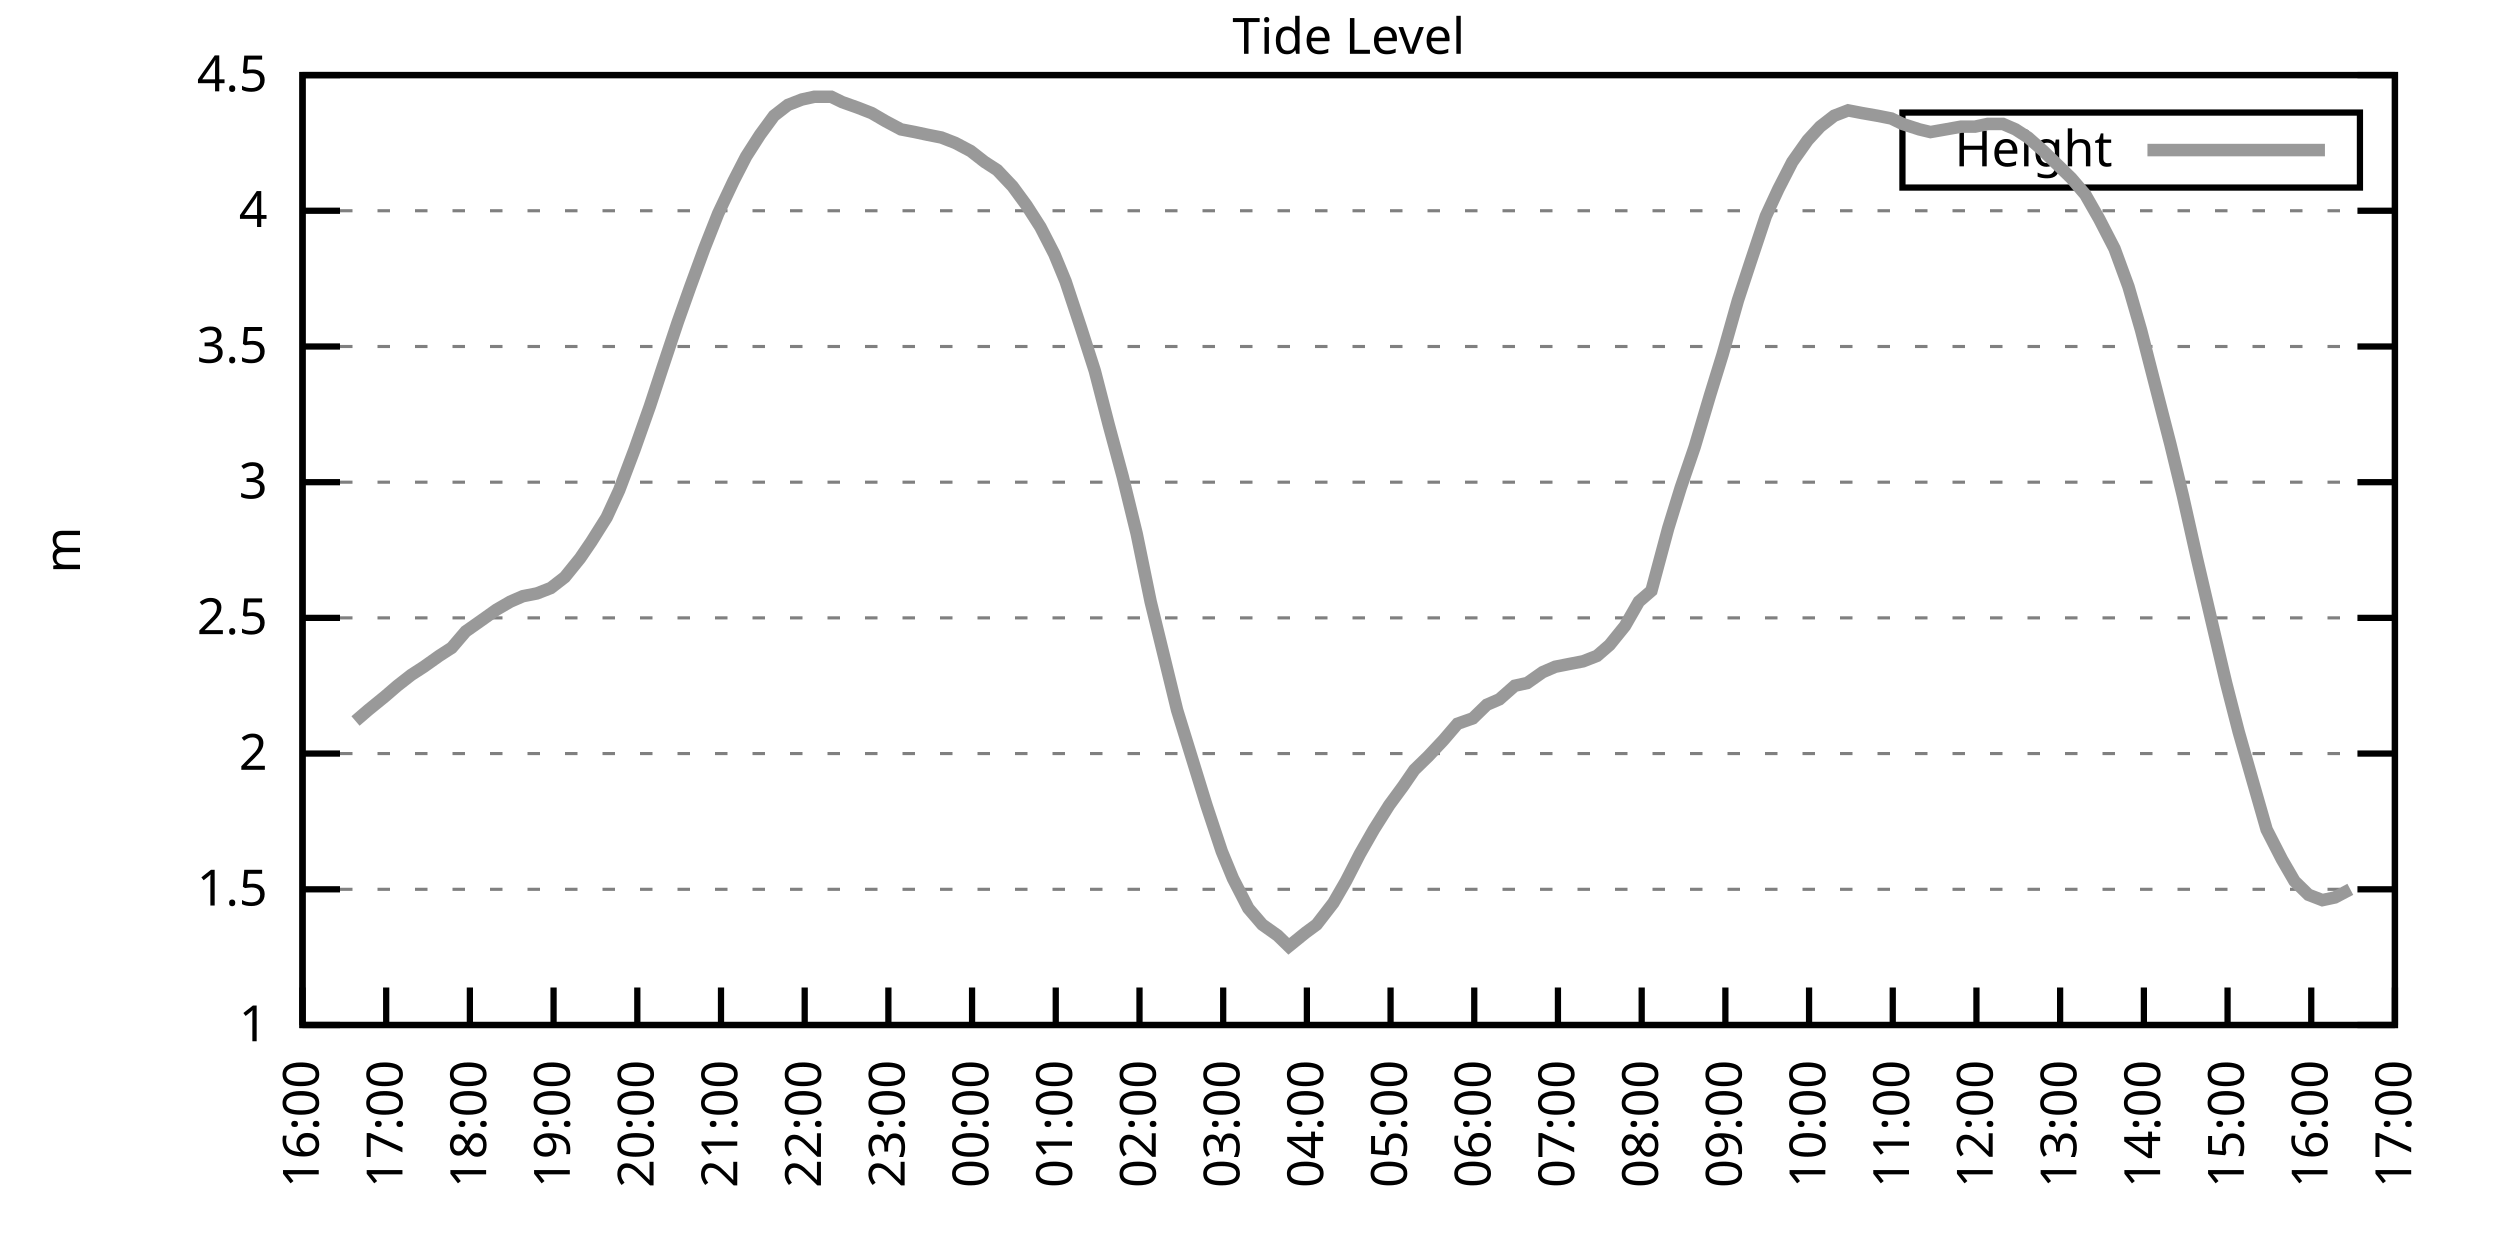
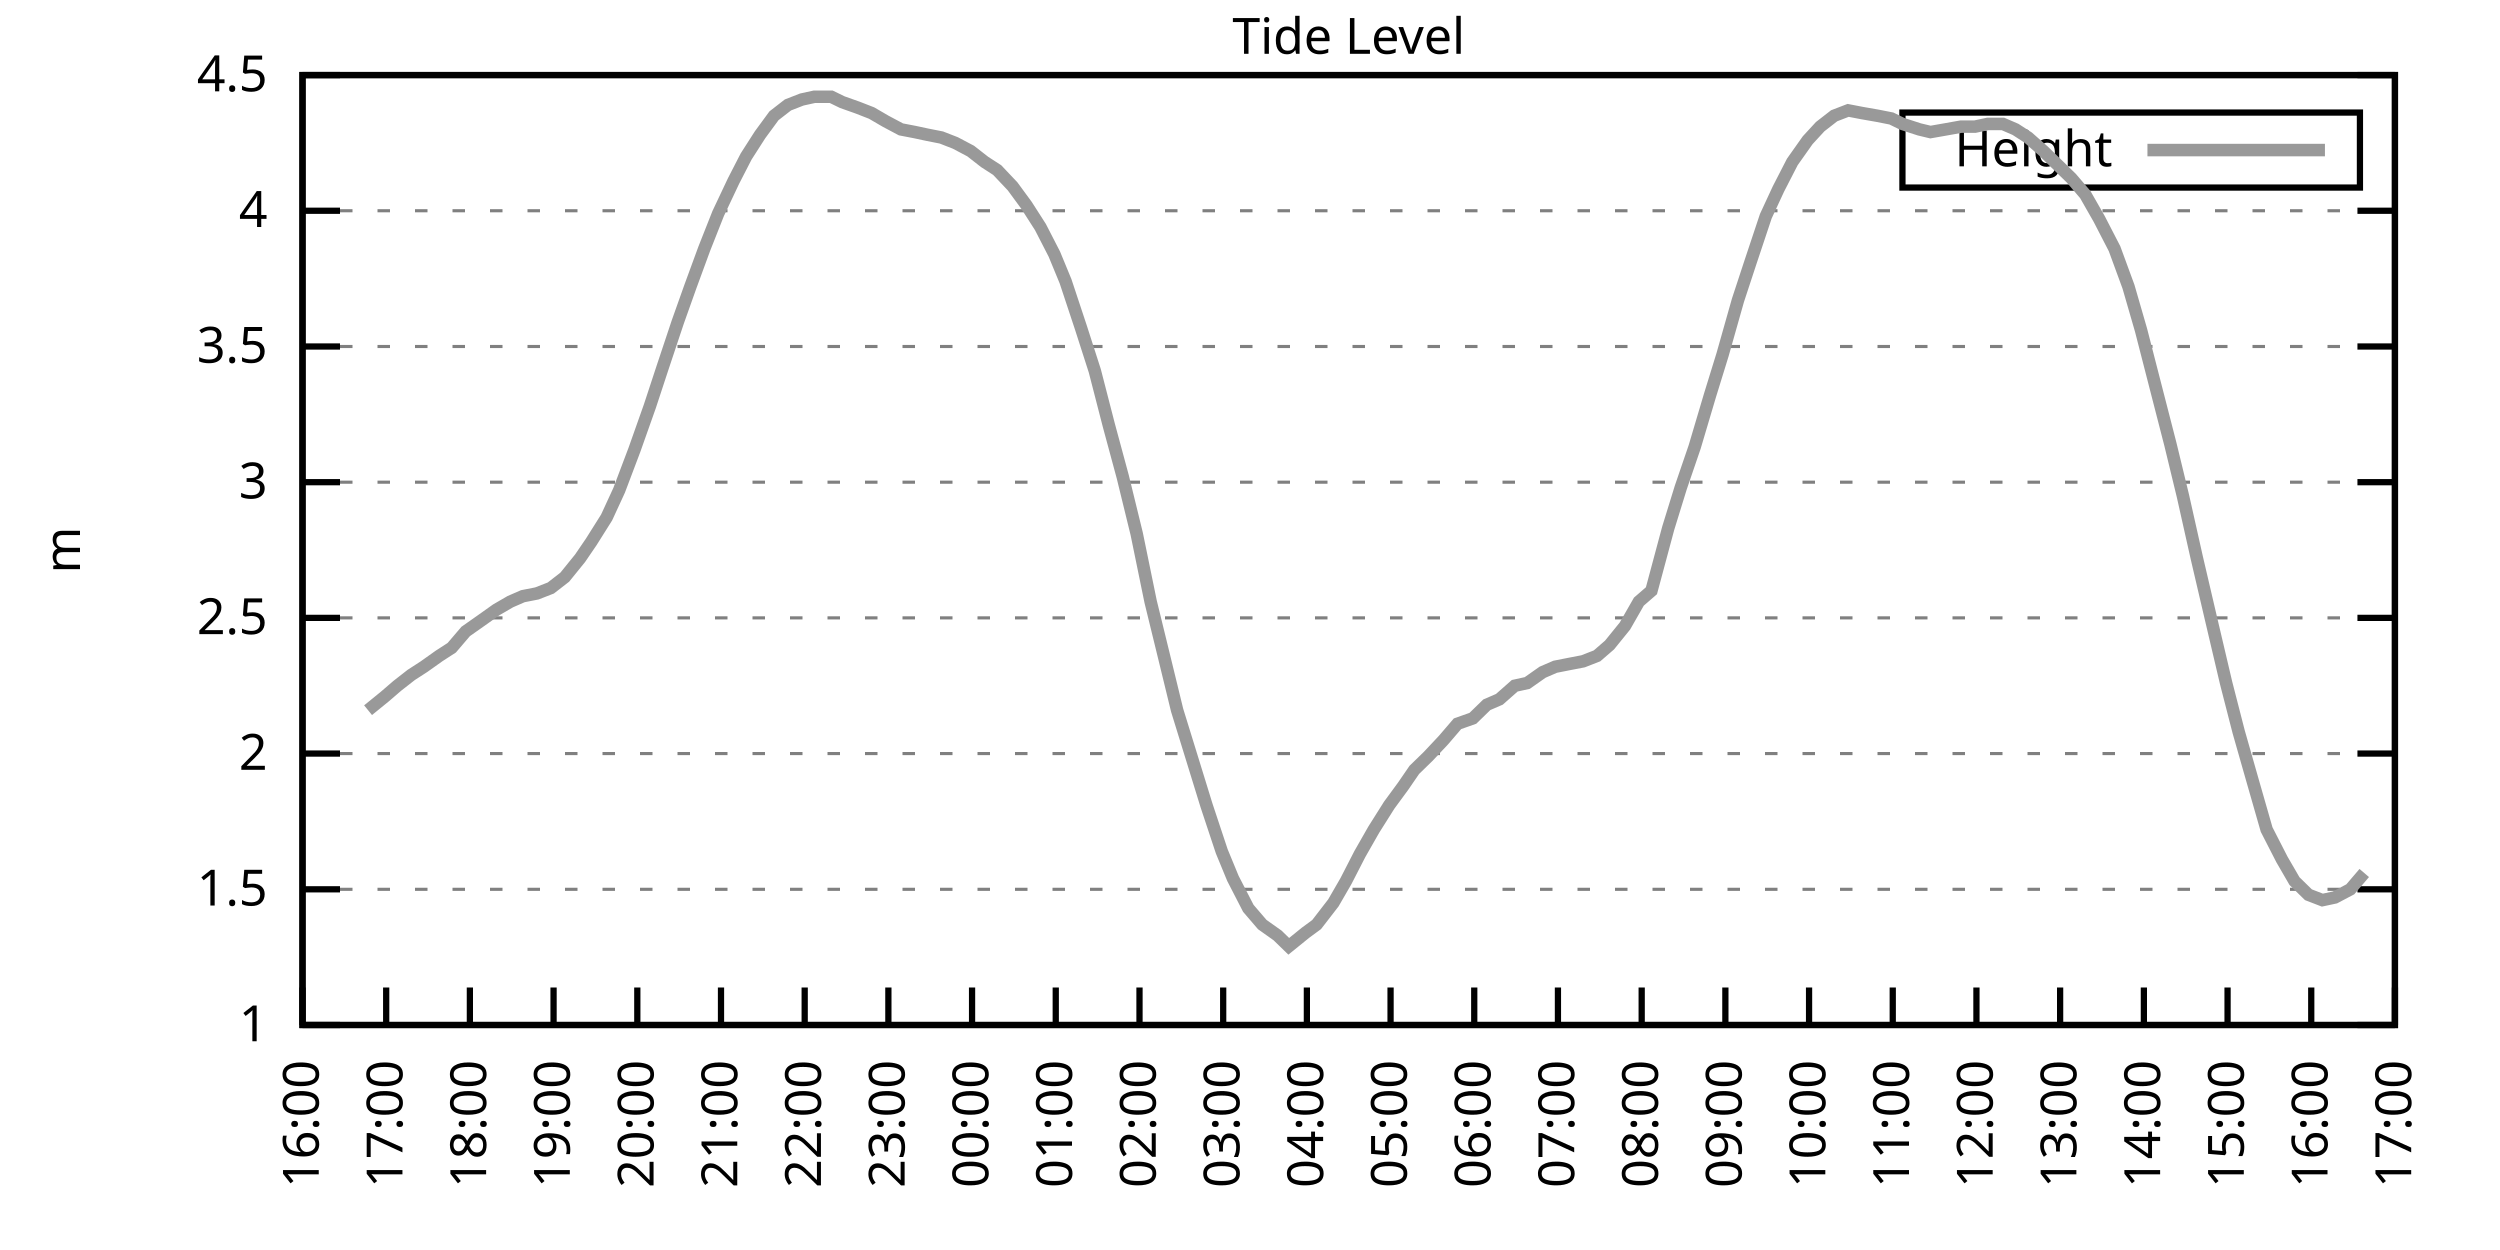
<svg xmlns="http://www.w3.org/2000/svg" xmlns:xlink="http://www.w3.org/1999/xlink" width="400" height="200" viewBox="0 0 400 200">
  <g id="gnuplot_canvas">
    <rect x="0" y="0" width="400" height="200" fill="none" />
    <defs>
      <circle id="gpDot" r="0.5" stroke-width="0.5" stroke="currentColor" />
      <path id="gpPt0" stroke-width="0.333" stroke="currentColor" d="M-1,0 h2 M0,-1 v2" />
      <path id="gpPt1" stroke-width="0.333" stroke="currentColor" d="M-1,-1 L1,1 M1,-1 L-1,1" />
      <path id="gpPt2" stroke-width="0.333" stroke="currentColor" d="M-1,0 L1,0 M0,-1 L0,1 M-1,-1 L1,1 M-1,1 L1,-1" />
      <rect id="gpPt3" stroke-width="0.333" stroke="currentColor" x="-1" y="-1" width="2" height="2" />
      <rect id="gpPt4" stroke-width="0.333" stroke="currentColor" fill="currentColor" x="-1" y="-1" width="2" height="2" />
      <circle id="gpPt5" stroke-width="0.333" stroke="currentColor" cx="0" cy="0" r="1" />
      <use xlink:href="#gpPt5" id="gpPt6" fill="currentColor" stroke="none" />
      <path id="gpPt7" stroke-width="0.333" stroke="currentColor" d="M0,-1.33 L-1.33,0.67 L1.33,0.67 z" />
      <use xlink:href="#gpPt7" id="gpPt8" fill="currentColor" stroke="none" />
      <use xlink:href="#gpPt7" id="gpPt9" stroke="currentColor" transform="rotate(180)" />
      <use xlink:href="#gpPt9" id="gpPt10" fill="currentColor" stroke="none" />
      <use xlink:href="#gpPt3" id="gpPt11" stroke="currentColor" transform="rotate(45)" />
      <use xlink:href="#gpPt11" id="gpPt12" fill="currentColor" stroke="none" />
      <path id="gpPt13" stroke-width="0.333" stroke="currentColor" d="M0,1.330 L1.265,0.411 L0.782,-1.067 L-0.782,-1.076 L-1.265,0.411 z" />
      <use xlink:href="#gpPt13" id="gpPt14" fill="currentColor" stroke="none" />
      <filter id="textbox" filterUnits="objectBoundingBox" x="0" y="0" height="1" width="1">
        <feFlood flood-color="white" flood-opacity="1" result="bgnd" />
        <feComposite in="SourceGraphic" in2="bgnd" operator="atop" />
      </filter>
      <filter id="greybox" filterUnits="objectBoundingBox" x="0" y="0" height="1" width="1">
        <feFlood flood-color="lightgrey" flood-opacity="1" result="grey" />
        <feComposite in="SourceGraphic" in2="grey" operator="atop" />
      </filter>
    </defs>
    <g fill="none" color="white" stroke="currentColor" stroke-width="1.00" stroke-linecap="butt" stroke-linejoin="miter">
</g>
    <g fill="none" color="black" stroke="currentColor" stroke-width="1.00" stroke-linecap="butt" stroke-linejoin="miter">
      <g stroke="none" shape-rendering="crispEdges">
        <polygon fill="rgb(255, 255, 255)" points="48.40,164.00 383.18,164.00 383.18,12.02 48.40,12.02 " />
      </g>
    </g>
    <g fill="none" color="black" stroke="currentColor" stroke-width="1.00" stroke-linecap="butt" stroke-linejoin="miter">
</g>
    <g fill="none" color="black" stroke="black" stroke-width="0.50" stroke-linecap="butt" stroke-linejoin="miter">
</g>
    <g fill="none" color="gray" stroke="currentColor" stroke-width="0.50" stroke-linecap="butt" stroke-linejoin="miter">
      <path stroke="gray" stroke-dasharray="2,4" class="gridline" d="M48.40,164.00 L383.19,164.00  " />
    </g>
    <g fill="none" color="gray" stroke="gray" stroke-width="1.00" stroke-linecap="butt" stroke-linejoin="miter">
</g>
    <g fill="none" color="black" stroke="currentColor" stroke-width="1.00" stroke-linecap="butt" stroke-linejoin="miter">
      <path stroke="black" d="M48.40,164.00 L54.40,164.00 M383.19,164.00 L377.19,164.00  " />
      <g transform="translate(42.80,166.60)" stroke="none" fill="black" font-family="Sans" font-size="8.00" text-anchor="end">
        <text>
          <tspan font-family="Sans"> 1</tspan>
        </text>
      </g>
    </g>
    <g fill="none" color="black" stroke="currentColor" stroke-width="1.00" stroke-linecap="butt" stroke-linejoin="miter">
</g>
    <g fill="none" color="black" stroke="black" stroke-width="0.50" stroke-linecap="butt" stroke-linejoin="miter">
</g>
    <g fill="none" color="gray" stroke="currentColor" stroke-width="0.50" stroke-linecap="butt" stroke-linejoin="miter">
      <path stroke="gray" stroke-dasharray="2,4" class="gridline" d="M48.40,142.29 L383.19,142.29  " />
    </g>
    <g fill="none" color="gray" stroke="gray" stroke-width="1.00" stroke-linecap="butt" stroke-linejoin="miter">
</g>
    <g fill="none" color="black" stroke="currentColor" stroke-width="1.00" stroke-linecap="butt" stroke-linejoin="miter">
      <path stroke="black" d="M48.40,142.29 L54.40,142.29 M383.19,142.29 L377.19,142.29  " />
      <g transform="translate(42.80,144.89)" stroke="none" fill="black" font-family="Sans" font-size="8.00" text-anchor="end">
        <text>
          <tspan font-family="Sans"> 1.5</tspan>
        </text>
      </g>
    </g>
    <g fill="none" color="black" stroke="currentColor" stroke-width="1.00" stroke-linecap="butt" stroke-linejoin="miter">
</g>
    <g fill="none" color="black" stroke="black" stroke-width="0.50" stroke-linecap="butt" stroke-linejoin="miter">
</g>
    <g fill="none" color="gray" stroke="currentColor" stroke-width="0.50" stroke-linecap="butt" stroke-linejoin="miter">
      <path stroke="gray" stroke-dasharray="2,4" class="gridline" d="M48.40,120.57 L383.19,120.57  " />
    </g>
    <g fill="none" color="gray" stroke="gray" stroke-width="1.00" stroke-linecap="butt" stroke-linejoin="miter">
</g>
    <g fill="none" color="black" stroke="currentColor" stroke-width="1.00" stroke-linecap="butt" stroke-linejoin="miter">
      <path stroke="black" d="M48.40,120.57 L54.40,120.57 M383.19,120.57 L377.19,120.57  " />
      <g transform="translate(42.80,123.17)" stroke="none" fill="black" font-family="Sans" font-size="8.00" text-anchor="end">
        <text>
          <tspan font-family="Sans"> 2</tspan>
        </text>
      </g>
    </g>
    <g fill="none" color="black" stroke="currentColor" stroke-width="1.00" stroke-linecap="butt" stroke-linejoin="miter">
</g>
    <g fill="none" color="black" stroke="black" stroke-width="0.50" stroke-linecap="butt" stroke-linejoin="miter">
</g>
    <g fill="none" color="gray" stroke="currentColor" stroke-width="0.50" stroke-linecap="butt" stroke-linejoin="miter">
      <path stroke="gray" stroke-dasharray="2,4" class="gridline" d="M48.40,98.86 L383.19,98.86  " />
    </g>
    <g fill="none" color="gray" stroke="gray" stroke-width="1.00" stroke-linecap="butt" stroke-linejoin="miter">
</g>
    <g fill="none" color="black" stroke="currentColor" stroke-width="1.00" stroke-linecap="butt" stroke-linejoin="miter">
      <path stroke="black" d="M48.40,98.86 L54.40,98.86 M383.19,98.86 L377.19,98.86  " />
      <g transform="translate(42.80,101.46)" stroke="none" fill="black" font-family="Sans" font-size="8.00" text-anchor="end">
        <text>
          <tspan font-family="Sans"> 2.5</tspan>
        </text>
      </g>
    </g>
    <g fill="none" color="black" stroke="currentColor" stroke-width="1.00" stroke-linecap="butt" stroke-linejoin="miter">
</g>
    <g fill="none" color="black" stroke="black" stroke-width="0.50" stroke-linecap="butt" stroke-linejoin="miter">
</g>
    <g fill="none" color="gray" stroke="currentColor" stroke-width="0.50" stroke-linecap="butt" stroke-linejoin="miter">
      <path stroke="gray" stroke-dasharray="2,4" class="gridline" d="M48.40,77.15 L383.19,77.15  " />
    </g>
    <g fill="none" color="gray" stroke="gray" stroke-width="1.00" stroke-linecap="butt" stroke-linejoin="miter">
</g>
    <g fill="none" color="black" stroke="currentColor" stroke-width="1.00" stroke-linecap="butt" stroke-linejoin="miter">
      <path stroke="black" d="M48.40,77.15 L54.40,77.15 M383.19,77.15 L377.19,77.15  " />
      <g transform="translate(42.80,79.75)" stroke="none" fill="black" font-family="Sans" font-size="8.00" text-anchor="end">
        <text>
          <tspan font-family="Sans"> 3</tspan>
        </text>
      </g>
    </g>
    <g fill="none" color="black" stroke="currentColor" stroke-width="1.00" stroke-linecap="butt" stroke-linejoin="miter">
</g>
    <g fill="none" color="black" stroke="black" stroke-width="0.50" stroke-linecap="butt" stroke-linejoin="miter">
</g>
    <g fill="none" color="gray" stroke="currentColor" stroke-width="0.50" stroke-linecap="butt" stroke-linejoin="miter">
      <path stroke="gray" stroke-dasharray="2,4" class="gridline" d="M48.40,55.44 L383.19,55.44  " />
    </g>
    <g fill="none" color="gray" stroke="gray" stroke-width="1.00" stroke-linecap="butt" stroke-linejoin="miter">
</g>
    <g fill="none" color="black" stroke="currentColor" stroke-width="1.00" stroke-linecap="butt" stroke-linejoin="miter">
      <path stroke="black" d="M48.40,55.44 L54.40,55.44 M383.19,55.44 L377.19,55.44  " />
      <g transform="translate(42.80,58.04)" stroke="none" fill="black" font-family="Sans" font-size="8.00" text-anchor="end">
        <text>
          <tspan font-family="Sans"> 3.5</tspan>
        </text>
      </g>
    </g>
    <g fill="none" color="black" stroke="currentColor" stroke-width="1.00" stroke-linecap="butt" stroke-linejoin="miter">
</g>
    <g fill="none" color="black" stroke="black" stroke-width="0.50" stroke-linecap="butt" stroke-linejoin="miter">
</g>
    <g fill="none" color="gray" stroke="currentColor" stroke-width="0.50" stroke-linecap="butt" stroke-linejoin="miter">
      <path stroke="gray" stroke-dasharray="2,4" class="gridline" d="M48.40,33.72 L383.19,33.72  " />
    </g>
    <g fill="none" color="gray" stroke="gray" stroke-width="1.00" stroke-linecap="butt" stroke-linejoin="miter">
</g>
    <g fill="none" color="black" stroke="currentColor" stroke-width="1.00" stroke-linecap="butt" stroke-linejoin="miter">
      <path stroke="black" d="M48.40,33.72 L54.40,33.72 M383.19,33.72 L377.19,33.72  " />
      <g transform="translate(42.80,36.32)" stroke="none" fill="black" font-family="Sans" font-size="8.00" text-anchor="end">
        <text>
          <tspan font-family="Sans"> 4</tspan>
        </text>
      </g>
    </g>
    <g fill="none" color="black" stroke="currentColor" stroke-width="1.00" stroke-linecap="butt" stroke-linejoin="miter">
</g>
    <g fill="none" color="black" stroke="black" stroke-width="0.50" stroke-linecap="butt" stroke-linejoin="miter">
</g>
    <g fill="none" color="gray" stroke="currentColor" stroke-width="0.50" stroke-linecap="butt" stroke-linejoin="miter">
      <path stroke="gray" stroke-dasharray="2,4" class="gridline" d="M48.40,12.01 L383.19,12.01  " />
    </g>
    <g fill="none" color="gray" stroke="gray" stroke-width="1.00" stroke-linecap="butt" stroke-linejoin="miter">
</g>
    <g fill="none" color="black" stroke="currentColor" stroke-width="1.00" stroke-linecap="butt" stroke-linejoin="miter">
      <path stroke="black" d="M48.40,12.01 L54.40,12.01 M383.19,12.01 L377.19,12.01  " />
      <g transform="translate(42.80,14.61)" stroke="none" fill="black" font-family="Sans" font-size="8.00" text-anchor="end">
        <text>
          <tspan font-family="Sans"> 4.5</tspan>
        </text>
      </g>
    </g>
    <g fill="none" color="black" stroke="currentColor" stroke-width="1.00" stroke-linecap="butt" stroke-linejoin="miter">
      <path stroke="black" d="M48.40,164.00 L48.40,158.00  " />
      <g transform="translate(51.00,169.60) rotate(270.00)" stroke="none" fill="black" font-family="Sans" font-size="8.00" text-anchor="end">
        <text>
          <tspan font-family="Sans">16:00</tspan>
        </text>
      </g>
    </g>
    <g fill="none" color="black" stroke="currentColor" stroke-width="1.00" stroke-linecap="butt" stroke-linejoin="miter">
      <path stroke="black" d="M61.79,164.00 L61.79,158.00  " />
      <g transform="translate(64.39,169.60) rotate(270.00)" stroke="none" fill="black" font-family="Sans" font-size="8.00" text-anchor="end">
        <text>
          <tspan font-family="Sans">17:00</tspan>
        </text>
      </g>
    </g>
    <g fill="none" color="black" stroke="currentColor" stroke-width="1.00" stroke-linecap="butt" stroke-linejoin="miter">
      <path stroke="black" d="M75.18,164.00 L75.18,158.00  " />
      <g transform="translate(77.78,169.60) rotate(270.00)" stroke="none" fill="black" font-family="Sans" font-size="8.00" text-anchor="end">
        <text>
          <tspan font-family="Sans">18:00</tspan>
        </text>
      </g>
    </g>
    <g fill="none" color="black" stroke="currentColor" stroke-width="1.00" stroke-linecap="butt" stroke-linejoin="miter">
      <path stroke="black" d="M88.57,164.00 L88.57,158.00  " />
      <g transform="translate(91.17,169.60) rotate(270.00)" stroke="none" fill="black" font-family="Sans" font-size="8.00" text-anchor="end">
        <text>
          <tspan font-family="Sans">19:00</tspan>
        </text>
      </g>
    </g>
    <g fill="none" color="black" stroke="currentColor" stroke-width="1.00" stroke-linecap="butt" stroke-linejoin="miter">
      <path stroke="black" d="M101.97,164.00 L101.97,158.00  " />
      <g transform="translate(104.57,169.60) rotate(270.00)" stroke="none" fill="black" font-family="Sans" font-size="8.00" text-anchor="end">
        <text>
          <tspan font-family="Sans">20:00</tspan>
        </text>
      </g>
    </g>
    <g fill="none" color="black" stroke="currentColor" stroke-width="1.00" stroke-linecap="butt" stroke-linejoin="miter">
      <path stroke="black" d="M115.36,164.00 L115.36,158.00  " />
      <g transform="translate(117.96,169.60) rotate(270.00)" stroke="none" fill="black" font-family="Sans" font-size="8.00" text-anchor="end">
        <text>
          <tspan font-family="Sans">21:00</tspan>
        </text>
      </g>
    </g>
    <g fill="none" color="black" stroke="currentColor" stroke-width="1.00" stroke-linecap="butt" stroke-linejoin="miter">
      <path stroke="black" d="M128.75,164.00 L128.75,158.00  " />
      <g transform="translate(131.35,169.60) rotate(270.00)" stroke="none" fill="black" font-family="Sans" font-size="8.00" text-anchor="end">
        <text>
          <tspan font-family="Sans">22:00</tspan>
        </text>
      </g>
    </g>
    <g fill="none" color="black" stroke="currentColor" stroke-width="1.00" stroke-linecap="butt" stroke-linejoin="miter">
      <path stroke="black" d="M142.14,164.00 L142.14,158.00  " />
      <g transform="translate(144.74,169.60) rotate(270.00)" stroke="none" fill="black" font-family="Sans" font-size="8.00" text-anchor="end">
        <text>
          <tspan font-family="Sans">23:00</tspan>
        </text>
      </g>
    </g>
    <g fill="none" color="black" stroke="currentColor" stroke-width="1.00" stroke-linecap="butt" stroke-linejoin="miter">
      <path stroke="black" d="M155.53,164.00 L155.53,158.00  " />
      <g transform="translate(158.13,169.60) rotate(270.00)" stroke="none" fill="black" font-family="Sans" font-size="8.00" text-anchor="end">
        <text>
          <tspan font-family="Sans">00:00</tspan>
        </text>
      </g>
    </g>
    <g fill="none" color="black" stroke="currentColor" stroke-width="1.00" stroke-linecap="butt" stroke-linejoin="miter">
      <path stroke="black" d="M168.92,164.00 L168.92,158.00  " />
      <g transform="translate(171.52,169.60) rotate(270.00)" stroke="none" fill="black" font-family="Sans" font-size="8.00" text-anchor="end">
        <text>
          <tspan font-family="Sans">01:00</tspan>
        </text>
      </g>
    </g>
    <g fill="none" color="black" stroke="currentColor" stroke-width="1.00" stroke-linecap="butt" stroke-linejoin="miter">
      <path stroke="black" d="M182.32,164.00 L182.32,158.00  " />
      <g transform="translate(184.92,169.60) rotate(270.00)" stroke="none" fill="black" font-family="Sans" font-size="8.00" text-anchor="end">
        <text>
          <tspan font-family="Sans">02:00</tspan>
        </text>
      </g>
    </g>
    <g fill="none" color="black" stroke="currentColor" stroke-width="1.00" stroke-linecap="butt" stroke-linejoin="miter">
      <path stroke="black" d="M195.71,164.00 L195.71,158.00  " />
      <g transform="translate(198.31,169.60) rotate(270.00)" stroke="none" fill="black" font-family="Sans" font-size="8.00" text-anchor="end">
        <text>
          <tspan font-family="Sans">03:00</tspan>
        </text>
      </g>
    </g>
    <g fill="none" color="black" stroke="currentColor" stroke-width="1.00" stroke-linecap="butt" stroke-linejoin="miter">
      <path stroke="black" d="M209.10,164.00 L209.10,158.00  " />
      <g transform="translate(211.70,169.60) rotate(270.00)" stroke="none" fill="black" font-family="Sans" font-size="8.00" text-anchor="end">
        <text>
          <tspan font-family="Sans">04:00</tspan>
        </text>
      </g>
    </g>
    <g fill="none" color="black" stroke="currentColor" stroke-width="1.00" stroke-linecap="butt" stroke-linejoin="miter">
      <path stroke="black" d="M222.49,164.00 L222.49,158.00  " />
      <g transform="translate(225.09,169.60) rotate(270.00)" stroke="none" fill="black" font-family="Sans" font-size="8.00" text-anchor="end">
        <text>
          <tspan font-family="Sans">05:00</tspan>
        </text>
      </g>
    </g>
    <g fill="none" color="black" stroke="currentColor" stroke-width="1.00" stroke-linecap="butt" stroke-linejoin="miter">
      <path stroke="black" d="M235.88,164.00 L235.88,158.00  " />
      <g transform="translate(238.48,169.60) rotate(270.00)" stroke="none" fill="black" font-family="Sans" font-size="8.00" text-anchor="end">
        <text>
          <tspan font-family="Sans">06:00</tspan>
        </text>
      </g>
    </g>
    <g fill="none" color="black" stroke="currentColor" stroke-width="1.00" stroke-linecap="butt" stroke-linejoin="miter">
      <path stroke="black" d="M249.27,164.00 L249.27,158.00  " />
      <g transform="translate(251.87,169.60) rotate(270.00)" stroke="none" fill="black" font-family="Sans" font-size="8.00" text-anchor="end">
        <text>
          <tspan font-family="Sans">07:00</tspan>
        </text>
      </g>
    </g>
    <g fill="none" color="black" stroke="currentColor" stroke-width="1.00" stroke-linecap="butt" stroke-linejoin="miter">
      <path stroke="black" d="M262.67,164.00 L262.67,158.00  " />
      <g transform="translate(265.27,169.60) rotate(270.00)" stroke="none" fill="black" font-family="Sans" font-size="8.00" text-anchor="end">
        <text>
          <tspan font-family="Sans">08:00</tspan>
        </text>
      </g>
    </g>
    <g fill="none" color="black" stroke="currentColor" stroke-width="1.00" stroke-linecap="butt" stroke-linejoin="miter">
      <path stroke="black" d="M276.06,164.00 L276.06,158.00  " />
      <g transform="translate(278.66,169.60) rotate(270.00)" stroke="none" fill="black" font-family="Sans" font-size="8.00" text-anchor="end">
        <text>
          <tspan font-family="Sans">09:00</tspan>
        </text>
      </g>
    </g>
    <g fill="none" color="black" stroke="currentColor" stroke-width="1.00" stroke-linecap="butt" stroke-linejoin="miter">
      <path stroke="black" d="M289.45,164.00 L289.45,158.00  " />
      <g transform="translate(292.05,169.60) rotate(270.00)" stroke="none" fill="black" font-family="Sans" font-size="8.00" text-anchor="end">
        <text>
          <tspan font-family="Sans">10:00</tspan>
        </text>
      </g>
    </g>
    <g fill="none" color="black" stroke="currentColor" stroke-width="1.00" stroke-linecap="butt" stroke-linejoin="miter">
      <path stroke="black" d="M302.84,164.00 L302.84,158.00  " />
      <g transform="translate(305.44,169.60) rotate(270.00)" stroke="none" fill="black" font-family="Sans" font-size="8.00" text-anchor="end">
        <text>
          <tspan font-family="Sans">11:00</tspan>
        </text>
      </g>
    </g>
    <g fill="none" color="black" stroke="currentColor" stroke-width="1.00" stroke-linecap="butt" stroke-linejoin="miter">
      <path stroke="black" d="M316.23,164.00 L316.23,158.00  " />
      <g transform="translate(318.83,169.60) rotate(270.00)" stroke="none" fill="black" font-family="Sans" font-size="8.00" text-anchor="end">
        <text>
          <tspan font-family="Sans">12:00</tspan>
        </text>
      </g>
    </g>
    <g fill="none" color="black" stroke="currentColor" stroke-width="1.00" stroke-linecap="butt" stroke-linejoin="miter">
      <path stroke="black" d="M329.62,164.00 L329.62,158.00  " />
      <g transform="translate(332.22,169.60) rotate(270.00)" stroke="none" fill="black" font-family="Sans" font-size="8.00" text-anchor="end">
        <text>
          <tspan font-family="Sans">13:00</tspan>
        </text>
      </g>
    </g>
    <g fill="none" color="black" stroke="currentColor" stroke-width="1.00" stroke-linecap="butt" stroke-linejoin="miter">
      <path stroke="black" d="M343.02,164.00 L343.02,158.00  " />
      <g transform="translate(345.62,169.60) rotate(270.00)" stroke="none" fill="black" font-family="Sans" font-size="8.00" text-anchor="end">
        <text>
          <tspan font-family="Sans">14:00</tspan>
        </text>
      </g>
    </g>
    <g fill="none" color="black" stroke="currentColor" stroke-width="1.00" stroke-linecap="butt" stroke-linejoin="miter">
      <path stroke="black" d="M356.41,164.00 L356.41,158.00  " />
      <g transform="translate(359.01,169.60) rotate(270.00)" stroke="none" fill="black" font-family="Sans" font-size="8.00" text-anchor="end">
        <text>
          <tspan font-family="Sans">15:00</tspan>
        </text>
      </g>
    </g>
    <g fill="none" color="black" stroke="currentColor" stroke-width="1.00" stroke-linecap="butt" stroke-linejoin="miter">
      <path stroke="black" d="M369.80,164.00 L369.80,158.00  " />
      <g transform="translate(372.40,169.60) rotate(270.00)" stroke="none" fill="black" font-family="Sans" font-size="8.00" text-anchor="end">
        <text>
          <tspan font-family="Sans">16:00</tspan>
        </text>
      </g>
    </g>
    <g fill="none" color="black" stroke="currentColor" stroke-width="1.00" stroke-linecap="butt" stroke-linejoin="miter">
      <path stroke="black" d="M383.19,164.00 L383.19,158.00  " />
      <g transform="translate(385.79,169.60) rotate(270.00)" stroke="none" fill="black" font-family="Sans" font-size="8.00" text-anchor="end">
        <text>
          <tspan font-family="Sans">17:00</tspan>
        </text>
      </g>
    </g>
    <g fill="none" color="black" stroke="currentColor" stroke-width="1.00" stroke-linecap="butt" stroke-linejoin="miter">
</g>
    <g fill="none" color="black" stroke="currentColor" stroke-width="1.00" stroke-linecap="butt" stroke-linejoin="miter">
      <path stroke="black" d="M48.40,12.01 L48.40,164.00 L383.19,164.00 L383.19,12.01 L48.40,12.01 Z  " />
    </g>
    <g fill="none" color="black" stroke="currentColor" stroke-width="1.00" stroke-linecap="butt" stroke-linejoin="miter">
</g>
    <g fill="none" color="black" stroke="currentColor" stroke-width="1.00" stroke-linecap="butt" stroke-linejoin="miter">
      <path stroke="black" d="M304.39,30.01 L304.39,18.01 L377.59,18.01 L377.59,30.01 L304.39,30.01 Z  " />
    </g>
    <g id="Tide_level_plot_1">
      <g fill="none" color="white" stroke="black" stroke-width="2.00" stroke-linecap="butt" stroke-linejoin="miter">
</g>
      <g fill="none" color="black" stroke="currentColor" stroke-width="2.00" stroke-linecap="butt" stroke-linejoin="miter">
        <g transform="translate(337.99,26.61)" stroke="none" fill="black" font-family="Sans" font-size="8.00" text-anchor="end">
          <text>
            <tspan font-family="Sans">Height</tspan>
          </text>
        </g>
      </g>
      <g fill="none" color="black" stroke="currentColor" stroke-width="2.00" stroke-linecap="butt" stroke-linejoin="miter">
-         <path stroke="rgb(153, 153, 153)" d="M343.59,24.01 L371.99,24.01 M56.88,115.36 L58.89,113.63 L61.57,111.45 L63.58,109.72 L65.81,107.98 L67.82,106.68   L70.27,104.94 L72.28,103.64 L74.51,101.03 L76.97,99.30 L79.42,97.56 L81.66,96.26 L83.66,95.39 L85.90,94.95   L88.13,94.08 L90.36,92.35 L92.82,89.31 L94.60,86.70 L97.06,82.79 L99.06,78.45 L101.52,71.94 L103.98,64.99   L105.98,58.91 L108.44,51.53 L110.45,45.88 L112.68,39.80 L114.91,34.16 L117.37,28.95 L119.38,25.04 L121.61,21.56   L123.84,18.52 L126.07,16.79 L128.30,15.92 L130.31,15.48 L132.99,15.48 L134.78,16.35 L137.23,17.22 L139.46,18.09   L141.69,19.39 L144.15,20.70 L146.38,21.13 L148.39,21.56 L150.62,22.00 L152.85,22.87 L155.31,24.17 L157.54,25.91   L159.55,27.21 L162.01,29.81 L164.24,32.85 L166.47,36.33 L168.70,40.67 L170.49,45.01 L172.94,52.40 L175.17,59.34   L177.41,68.03 L179.64,76.28 L181.87,85.40 L184.10,96.26 L186.33,105.38 L188.34,113.63 L191.02,122.31 L193.03,128.83   L195.48,136.21 L197.27,140.55 L199.73,145.33 L201.96,147.93 L204.41,149.67 L206.20,151.41 L208.88,149.24 L210.66,147.93   L213.34,144.46 L215.35,140.98 L217.58,136.64 L219.81,132.73 L222.27,128.83 L224.50,125.79 L226.29,123.18 L228.52,121.01   L230.97,118.40 L233.20,115.80 L235.66,114.93 L237.89,112.76 L239.90,111.89 L242.36,109.72 L244.36,109.28 L246.82,107.55   L248.83,106.68 L251.06,106.24 L253.29,105.81 L255.52,104.94 L257.53,103.20 L259.99,100.16 L262.22,96.26 L264.23,94.52   L266.91,84.53 L268.92,78.02 L271.15,71.50 L273.60,63.25 L275.61,56.74 L278.07,48.05 L280.07,41.97 L282.53,34.59   L284.54,30.25 L286.77,25.91 L289.23,22.43 L291.23,20.26 L293.47,18.52 L295.70,17.66 L297.93,18.09 L300.39,18.52   L302.62,18.96 L304.40,19.83 L307.08,20.70 L308.87,21.13 L311.32,20.70 L313.78,20.26 L316.01,20.26 L318.02,19.83   L320.47,19.83 L322.48,20.70 L324.49,22.00 L326.95,24.17 L329.18,26.34 L331.41,28.51 L333.64,31.12 L335.87,35.03   L338.33,39.80 L340.56,45.88 L342.57,52.83 L344.58,60.65 L347.26,71.07 L349.26,79.32 L351.50,89.31 L353.73,98.86   L356.18,109.28 L358.19,117.10 L360.42,124.92 L362.66,132.73 L365.11,137.51 L367.12,140.98 L369.35,143.16 L371.58,144.02   L373.59,143.59 L376.05,142.29  " />
+         <path stroke="rgb(153, 153, 153)" d="M343.59,24.01 L371.99,24.01 M58.89,113.63 L61.57,111.45 L63.58,109.72 L65.81,107.98 L67.82,106.68 L70.27,104.94   L72.28,103.64 L74.51,101.03 L76.97,99.30 L79.42,97.56 L81.66,96.26 L83.66,95.39 L85.90,94.95 L88.13,94.08   L90.36,92.35 L92.82,89.31 L94.60,86.70 L97.06,82.79 L99.06,78.45 L101.52,71.94 L103.98,64.99 L105.98,58.91   L108.44,51.53 L110.45,45.88 L112.68,39.80 L114.91,34.16 L117.37,28.95 L119.38,25.04 L121.61,21.56 L123.84,18.52   L126.07,16.79 L128.30,15.92 L130.31,15.48 L132.99,15.48 L134.78,16.35 L137.23,17.22 L139.46,18.09 L141.69,19.39   L144.15,20.70 L146.38,21.13 L148.39,21.56 L150.62,22.00 L152.85,22.87 L155.31,24.17 L157.54,25.91 L159.55,27.21   L162.01,29.81 L164.24,32.85 L166.47,36.33 L168.70,40.67 L170.49,45.01 L172.94,52.40 L175.17,59.34 L177.41,68.03   L179.64,76.28 L181.87,85.40 L184.10,96.26 L186.33,105.38 L188.34,113.63 L191.02,122.31 L193.03,128.83 L195.48,136.21   L197.27,140.55 L199.73,145.33 L201.96,147.93 L204.41,149.67 L206.20,151.41 L208.88,149.24 L210.66,147.93 L213.34,144.46   L215.35,140.98 L217.58,136.64 L219.81,132.73 L222.27,128.83 L224.50,125.79 L226.29,123.18 L228.52,121.01 L230.97,118.40   L233.20,115.80 L235.66,114.93 L237.89,112.76 L239.90,111.89 L242.36,109.72 L244.36,109.28 L246.82,107.55 L248.83,106.68   L251.06,106.24 L253.29,105.81 L255.52,104.94 L257.53,103.20 L259.99,100.16 L262.22,96.26 L264.23,94.52 L266.91,84.53   L268.92,78.02 L271.15,71.50 L273.60,63.25 L275.61,56.74 L278.07,48.05 L280.07,41.97 L282.53,34.59 L284.54,30.25   L286.77,25.91 L289.23,22.43 L291.23,20.26 L293.47,18.52 L295.70,17.66 L297.93,18.09 L300.39,18.52 L302.62,18.96   L304.40,19.83 L307.08,20.70 L308.87,21.13 L311.32,20.70 L313.78,20.26 L316.01,20.26 L318.02,19.83 L320.47,19.83   L322.48,20.70 L324.49,22.00 L326.95,24.17 L329.18,26.34 L331.41,28.51 L333.64,31.12 L335.87,35.03 L338.33,39.80   L340.56,45.88 L342.57,52.83 L344.58,60.65 L347.26,71.07 L349.26,79.32 L351.50,89.31 L353.73,98.86 L356.18,109.28   L358.19,117.10 L360.42,124.92 L362.66,132.73 L365.11,137.51 L367.12,140.98 L369.35,143.16 L371.58,144.02 L373.59,143.59   L376.05,142.29 L378.28,139.68  " />
      </g>
    </g>
    <g fill="none" color="black" stroke="currentColor" stroke-width="2.00" stroke-linecap="butt" stroke-linejoin="miter">
</g>
    <g fill="none" color="black" stroke="black" stroke-width="1.00" stroke-linecap="butt" stroke-linejoin="miter">
</g>
    <g fill="none" color="black" stroke="currentColor" stroke-width="1.00" stroke-linecap="butt" stroke-linejoin="miter">
      <path stroke="black" d="M48.40,12.01 L48.40,164.00 L383.19,164.00 L383.19,12.01 L48.40,12.01 Z  " />
      <g transform="translate(12.80,88.01) rotate(270.00)" stroke="none" fill="black" font-family="Sans" font-size="8.00" text-anchor="middle">
        <text>
          <tspan font-family="Sans">m</tspan>
        </text>
      </g>
    </g>
    <g fill="none" color="black" stroke="currentColor" stroke-width="1.00" stroke-linecap="butt" stroke-linejoin="miter">
</g>
    <g fill="none" color="black" stroke="currentColor" stroke-width="1.00" stroke-linecap="butt" stroke-linejoin="miter">
      <g transform="translate(215.79,8.61)" stroke="none" fill="black" font-family="Sans" font-size="8.00" text-anchor="middle">
        <text>
          <tspan font-family="Sans">Tide Level</tspan>
        </text>
      </g>
    </g>
    <g fill="none" color="black" stroke="currentColor" stroke-width="1.00" stroke-linecap="butt" stroke-linejoin="miter">
</g>
  </g>
</svg>
